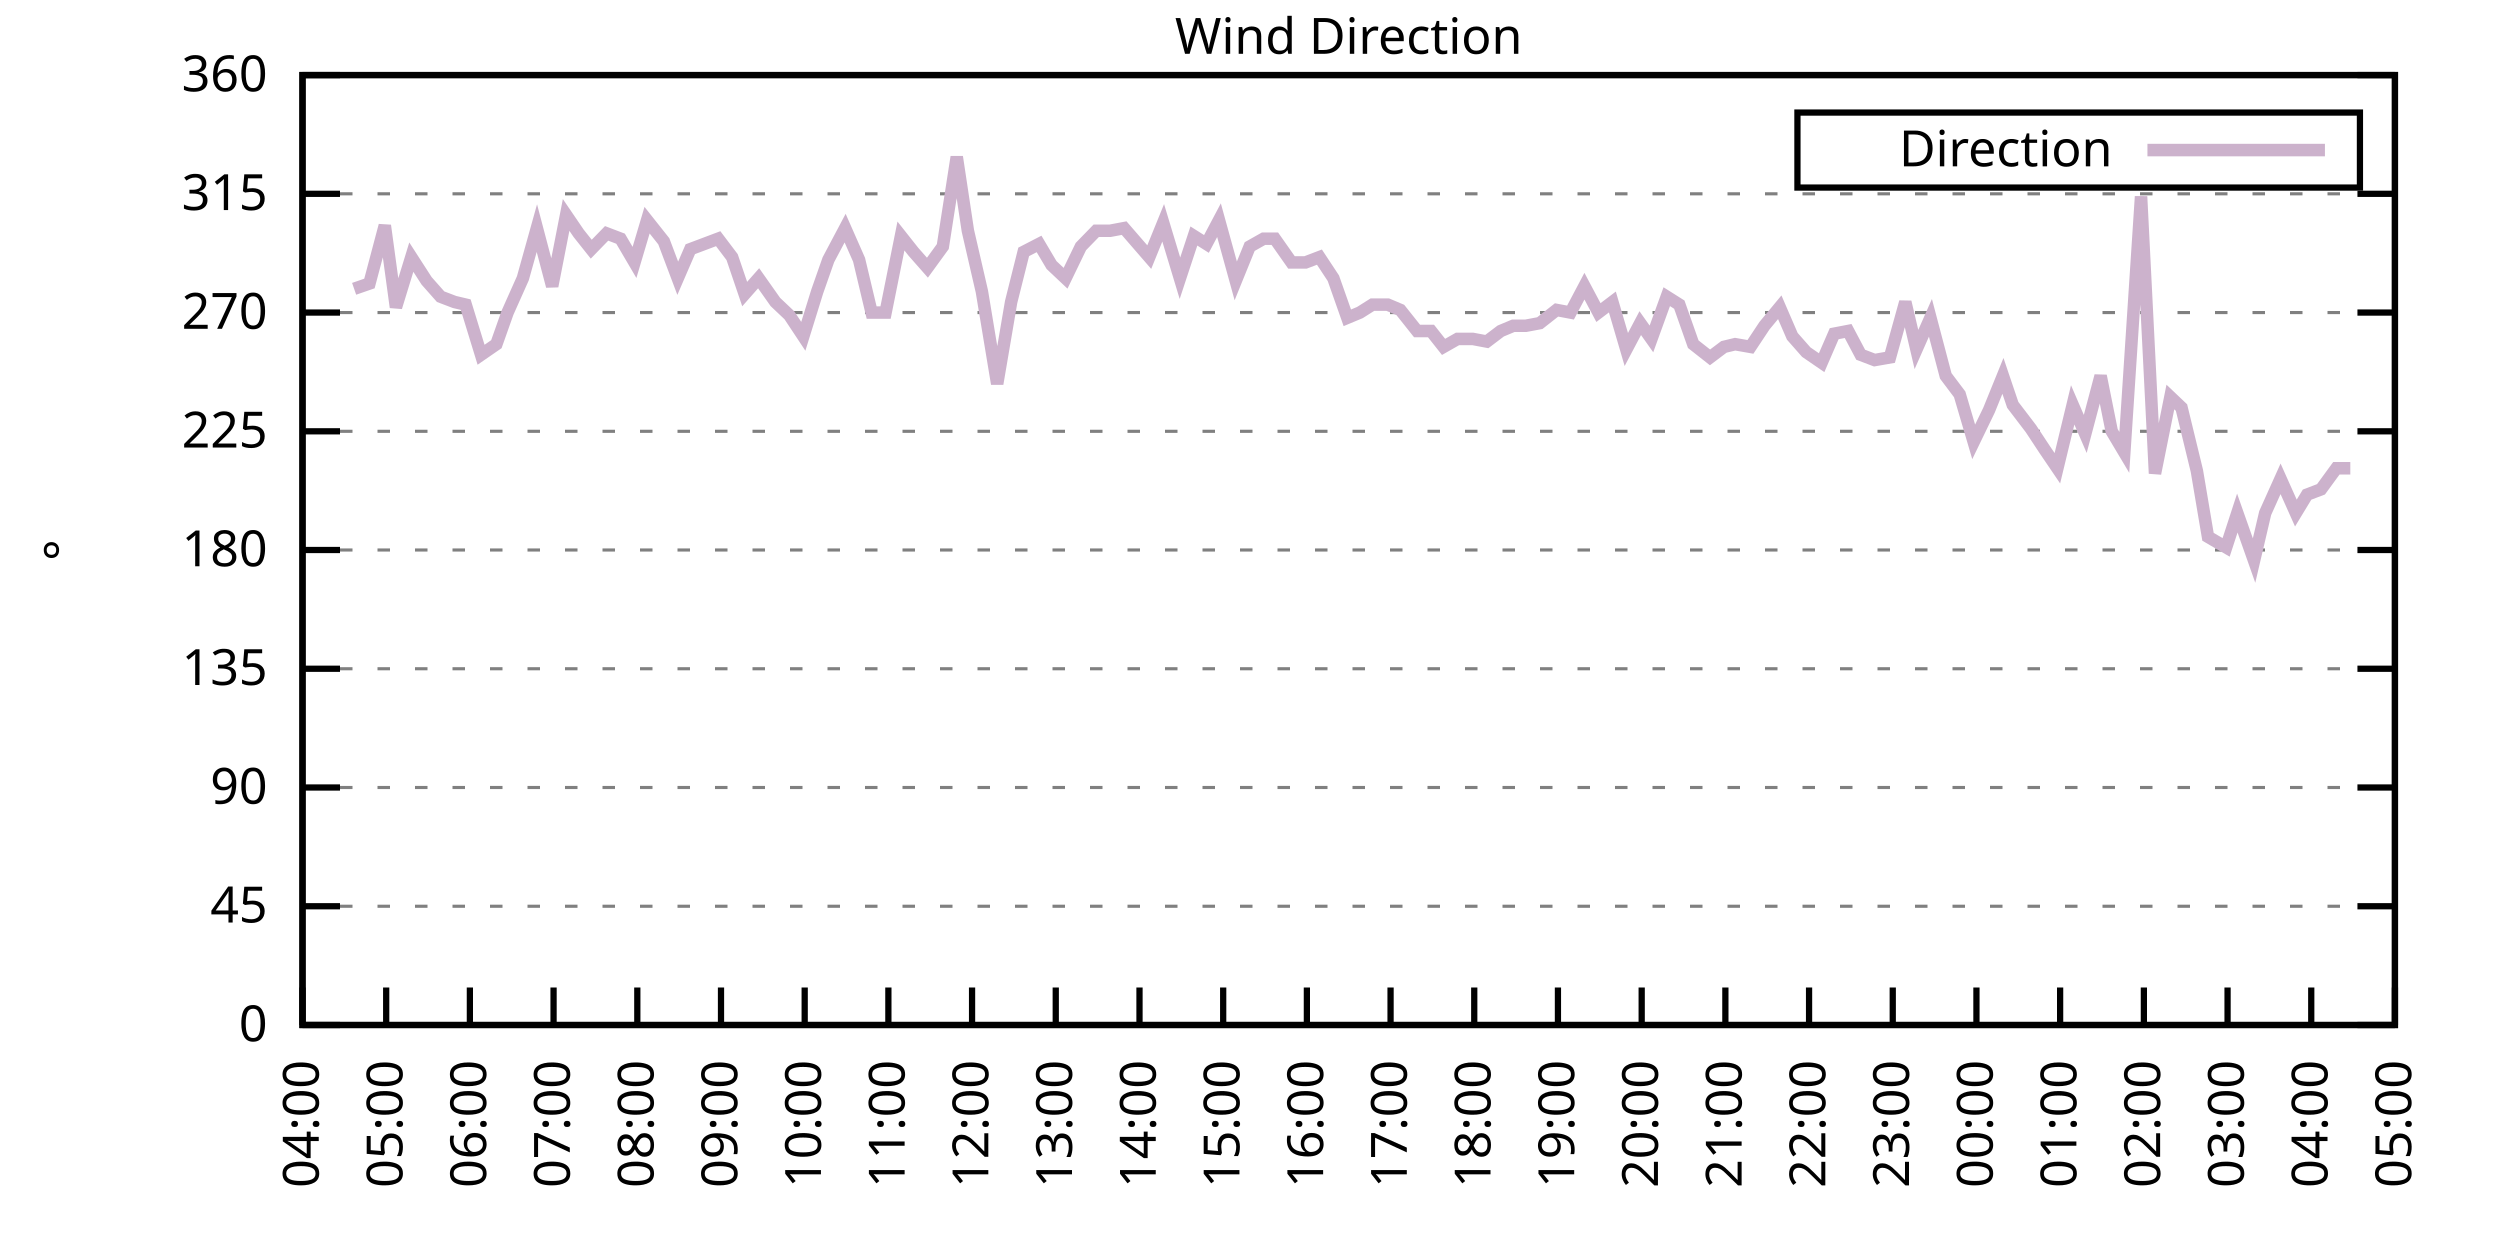
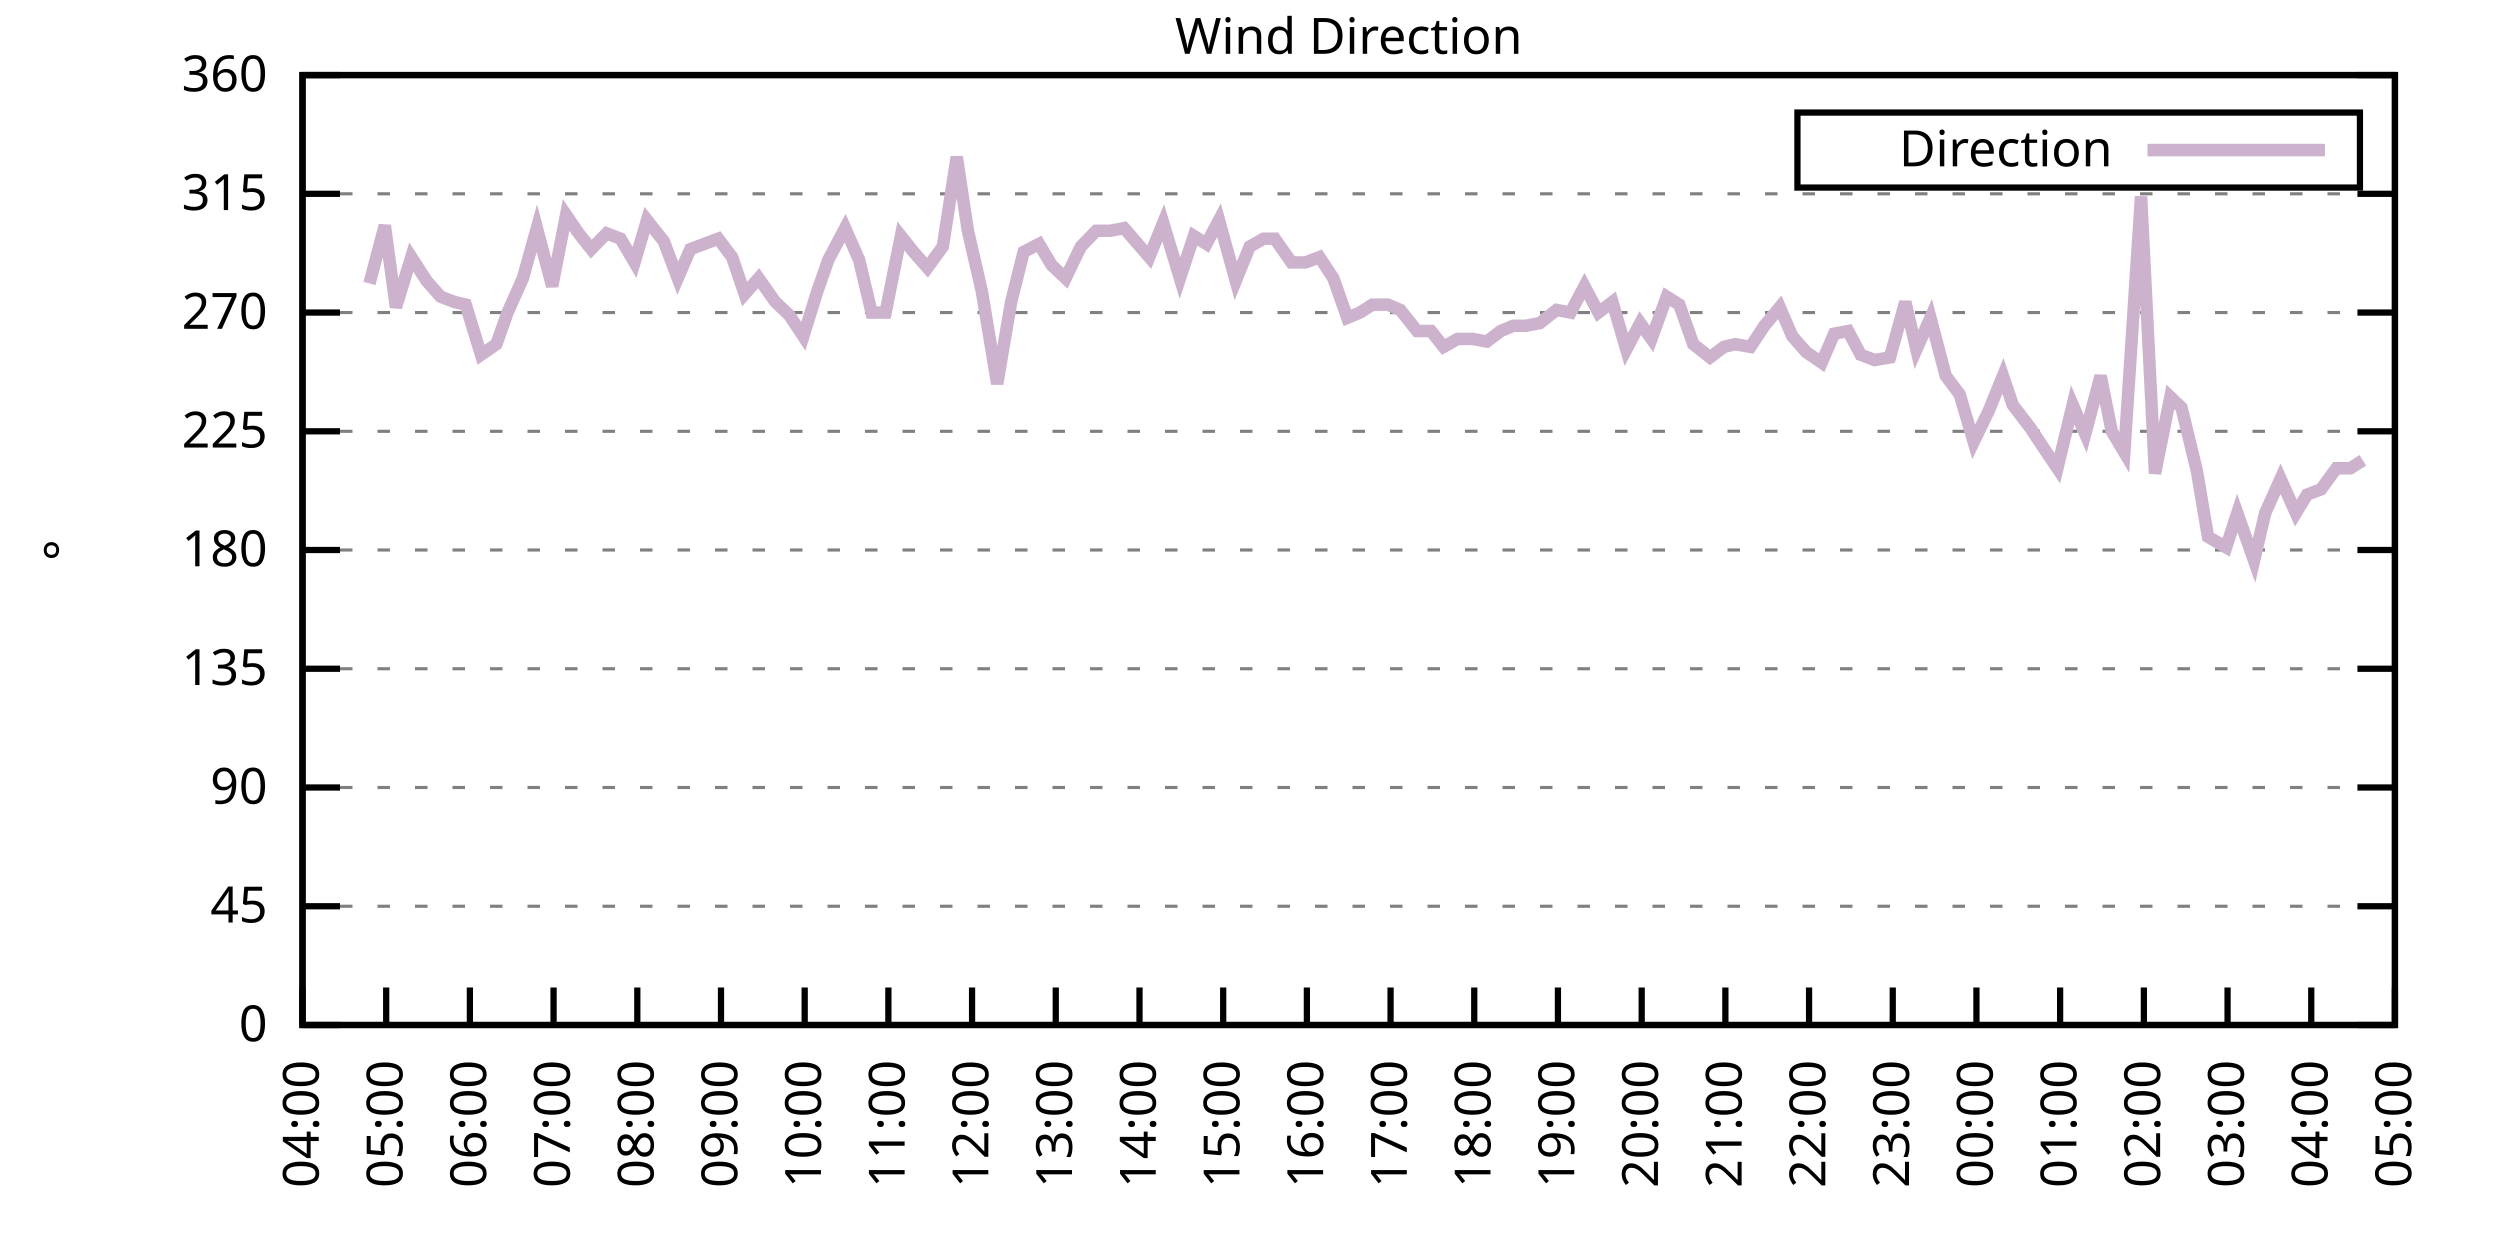
<svg xmlns="http://www.w3.org/2000/svg" xmlns:xlink="http://www.w3.org/1999/xlink" width="400" height="200" viewBox="0 0 400 200">
  <g id="gnuplot_canvas">
    <rect x="0" y="0" width="400" height="200" fill="none" />
    <defs>
      <circle id="gpDot" r="0.5" stroke-width="0.5" stroke="currentColor" />
      <path id="gpPt0" stroke-width="0.333" stroke="currentColor" d="M-1,0 h2 M0,-1 v2" />
      <path id="gpPt1" stroke-width="0.333" stroke="currentColor" d="M-1,-1 L1,1 M1,-1 L-1,1" />
      <path id="gpPt2" stroke-width="0.333" stroke="currentColor" d="M-1,0 L1,0 M0,-1 L0,1 M-1,-1 L1,1 M-1,1 L1,-1" />
      <rect id="gpPt3" stroke-width="0.333" stroke="currentColor" x="-1" y="-1" width="2" height="2" />
      <rect id="gpPt4" stroke-width="0.333" stroke="currentColor" fill="currentColor" x="-1" y="-1" width="2" height="2" />
      <circle id="gpPt5" stroke-width="0.333" stroke="currentColor" cx="0" cy="0" r="1" />
      <use xlink:href="#gpPt5" id="gpPt6" fill="currentColor" stroke="none" />
      <path id="gpPt7" stroke-width="0.333" stroke="currentColor" d="M0,-1.33 L-1.33,0.67 L1.33,0.67 z" />
      <use xlink:href="#gpPt7" id="gpPt8" fill="currentColor" stroke="none" />
      <use xlink:href="#gpPt7" id="gpPt9" stroke="currentColor" transform="rotate(180)" />
      <use xlink:href="#gpPt9" id="gpPt10" fill="currentColor" stroke="none" />
      <use xlink:href="#gpPt3" id="gpPt11" stroke="currentColor" transform="rotate(45)" />
      <use xlink:href="#gpPt11" id="gpPt12" fill="currentColor" stroke="none" />
      <path id="gpPt13" stroke-width="0.333" stroke="currentColor" d="M0,1.330 L1.265,0.411 L0.782,-1.067 L-0.782,-1.076 L-1.265,0.411 z" />
      <use xlink:href="#gpPt13" id="gpPt14" fill="currentColor" stroke="none" />
      <filter id="textbox" filterUnits="objectBoundingBox" x="0" y="0" height="1" width="1">
        <feFlood flood-color="white" flood-opacity="1" result="bgnd" />
        <feComposite in="SourceGraphic" in2="bgnd" operator="atop" />
      </filter>
      <filter id="greybox" filterUnits="objectBoundingBox" x="0" y="0" height="1" width="1">
        <feFlood flood-color="lightgrey" flood-opacity="1" result="grey" />
        <feComposite in="SourceGraphic" in2="grey" operator="atop" />
      </filter>
    </defs>
    <g fill="none" color="white" stroke="currentColor" stroke-width="1.00" stroke-linecap="butt" stroke-linejoin="miter">
</g>
    <g fill="none" color="black" stroke="currentColor" stroke-width="1.00" stroke-linecap="butt" stroke-linejoin="miter">
      <g stroke="none" shape-rendering="crispEdges">
        <polygon fill="rgb(255, 255, 255)" points="48.40,164.00 383.18,164.00 383.18,12.02 48.40,12.02 " />
      </g>
    </g>
    <g fill="none" color="black" stroke="currentColor" stroke-width="1.00" stroke-linecap="butt" stroke-linejoin="miter">
</g>
    <g fill="none" color="black" stroke="black" stroke-width="0.50" stroke-linecap="butt" stroke-linejoin="miter">
</g>
    <g fill="none" color="gray" stroke="currentColor" stroke-width="0.50" stroke-linecap="butt" stroke-linejoin="miter">
      <path stroke="gray" stroke-dasharray="2,4" class="gridline" d="M48.40,164.00 L383.19,164.00  " />
    </g>
    <g fill="none" color="gray" stroke="gray" stroke-width="1.00" stroke-linecap="butt" stroke-linejoin="miter">
</g>
    <g fill="none" color="black" stroke="currentColor" stroke-width="1.00" stroke-linecap="butt" stroke-linejoin="miter">
      <path stroke="black" d="M48.40,164.00 L54.40,164.00 M383.19,164.00 L377.19,164.00  " />
      <g transform="translate(42.80,166.60)" stroke="none" fill="black" font-family="Sans" font-size="8.00" text-anchor="end">
        <text>
          <tspan font-family="Sans"> 0</tspan>
        </text>
      </g>
    </g>
    <g fill="none" color="black" stroke="currentColor" stroke-width="1.00" stroke-linecap="butt" stroke-linejoin="miter">
</g>
    <g fill="none" color="black" stroke="black" stroke-width="0.50" stroke-linecap="butt" stroke-linejoin="miter">
</g>
    <g fill="none" color="gray" stroke="currentColor" stroke-width="0.50" stroke-linecap="butt" stroke-linejoin="miter">
      <path stroke="gray" stroke-dasharray="2,4" class="gridline" d="M48.40,145.00 L383.19,145.00  " />
    </g>
    <g fill="none" color="gray" stroke="gray" stroke-width="1.00" stroke-linecap="butt" stroke-linejoin="miter">
</g>
    <g fill="none" color="black" stroke="currentColor" stroke-width="1.00" stroke-linecap="butt" stroke-linejoin="miter">
      <path stroke="black" d="M48.40,145.00 L54.40,145.00 M383.19,145.00 L377.19,145.00  " />
      <g transform="translate(42.80,147.60)" stroke="none" fill="black" font-family="Sans" font-size="8.00" text-anchor="end">
        <text>
          <tspan font-family="Sans"> 45</tspan>
        </text>
      </g>
    </g>
    <g fill="none" color="black" stroke="currentColor" stroke-width="1.00" stroke-linecap="butt" stroke-linejoin="miter">
</g>
    <g fill="none" color="black" stroke="black" stroke-width="0.50" stroke-linecap="butt" stroke-linejoin="miter">
</g>
    <g fill="none" color="gray" stroke="currentColor" stroke-width="0.50" stroke-linecap="butt" stroke-linejoin="miter">
      <path stroke="gray" stroke-dasharray="2,4" class="gridline" d="M48.40,126.00 L383.19,126.00  " />
    </g>
    <g fill="none" color="gray" stroke="gray" stroke-width="1.00" stroke-linecap="butt" stroke-linejoin="miter">
</g>
    <g fill="none" color="black" stroke="currentColor" stroke-width="1.00" stroke-linecap="butt" stroke-linejoin="miter">
      <path stroke="black" d="M48.40,126.00 L54.40,126.00 M383.19,126.00 L377.19,126.00  " />
      <g transform="translate(42.80,128.60)" stroke="none" fill="black" font-family="Sans" font-size="8.00" text-anchor="end">
        <text>
          <tspan font-family="Sans"> 90</tspan>
        </text>
      </g>
    </g>
    <g fill="none" color="black" stroke="currentColor" stroke-width="1.00" stroke-linecap="butt" stroke-linejoin="miter">
</g>
    <g fill="none" color="black" stroke="black" stroke-width="0.50" stroke-linecap="butt" stroke-linejoin="miter">
</g>
    <g fill="none" color="gray" stroke="currentColor" stroke-width="0.50" stroke-linecap="butt" stroke-linejoin="miter">
      <path stroke="gray" stroke-dasharray="2,4" class="gridline" d="M48.40,107.00 L383.19,107.00  " />
    </g>
    <g fill="none" color="gray" stroke="gray" stroke-width="1.00" stroke-linecap="butt" stroke-linejoin="miter">
</g>
    <g fill="none" color="black" stroke="currentColor" stroke-width="1.00" stroke-linecap="butt" stroke-linejoin="miter">
      <path stroke="black" d="M48.40,107.00 L54.40,107.00 M383.19,107.00 L377.19,107.00  " />
      <g transform="translate(42.80,109.60)" stroke="none" fill="black" font-family="Sans" font-size="8.00" text-anchor="end">
        <text>
          <tspan font-family="Sans"> 135</tspan>
        </text>
      </g>
    </g>
    <g fill="none" color="black" stroke="currentColor" stroke-width="1.00" stroke-linecap="butt" stroke-linejoin="miter">
</g>
    <g fill="none" color="black" stroke="black" stroke-width="0.50" stroke-linecap="butt" stroke-linejoin="miter">
</g>
    <g fill="none" color="gray" stroke="currentColor" stroke-width="0.50" stroke-linecap="butt" stroke-linejoin="miter">
      <path stroke="gray" stroke-dasharray="2,4" class="gridline" d="M48.40,88.00 L383.19,88.00  " />
    </g>
    <g fill="none" color="gray" stroke="gray" stroke-width="1.00" stroke-linecap="butt" stroke-linejoin="miter">
</g>
    <g fill="none" color="black" stroke="currentColor" stroke-width="1.00" stroke-linecap="butt" stroke-linejoin="miter">
      <path stroke="black" d="M48.40,88.00 L54.40,88.00 M383.19,88.00 L377.19,88.00  " />
      <g transform="translate(42.80,90.60)" stroke="none" fill="black" font-family="Sans" font-size="8.00" text-anchor="end">
        <text>
          <tspan font-family="Sans"> 180</tspan>
        </text>
      </g>
    </g>
    <g fill="none" color="black" stroke="currentColor" stroke-width="1.00" stroke-linecap="butt" stroke-linejoin="miter">
</g>
    <g fill="none" color="black" stroke="black" stroke-width="0.50" stroke-linecap="butt" stroke-linejoin="miter">
</g>
    <g fill="none" color="gray" stroke="currentColor" stroke-width="0.50" stroke-linecap="butt" stroke-linejoin="miter">
      <path stroke="gray" stroke-dasharray="2,4" class="gridline" d="M48.40,69.01 L383.19,69.01  " />
    </g>
    <g fill="none" color="gray" stroke="gray" stroke-width="1.00" stroke-linecap="butt" stroke-linejoin="miter">
</g>
    <g fill="none" color="black" stroke="currentColor" stroke-width="1.00" stroke-linecap="butt" stroke-linejoin="miter">
      <path stroke="black" d="M48.40,69.01 L54.40,69.01 M383.19,69.01 L377.19,69.01  " />
      <g transform="translate(42.80,71.61)" stroke="none" fill="black" font-family="Sans" font-size="8.00" text-anchor="end">
        <text>
          <tspan font-family="Sans"> 225</tspan>
        </text>
      </g>
    </g>
    <g fill="none" color="black" stroke="currentColor" stroke-width="1.00" stroke-linecap="butt" stroke-linejoin="miter">
</g>
    <g fill="none" color="black" stroke="black" stroke-width="0.50" stroke-linecap="butt" stroke-linejoin="miter">
</g>
    <g fill="none" color="gray" stroke="currentColor" stroke-width="0.50" stroke-linecap="butt" stroke-linejoin="miter">
      <path stroke="gray" stroke-dasharray="2,4" class="gridline" d="M48.40,50.01 L383.19,50.01  " />
    </g>
    <g fill="none" color="gray" stroke="gray" stroke-width="1.00" stroke-linecap="butt" stroke-linejoin="miter">
</g>
    <g fill="none" color="black" stroke="currentColor" stroke-width="1.00" stroke-linecap="butt" stroke-linejoin="miter">
      <path stroke="black" d="M48.40,50.01 L54.40,50.01 M383.19,50.01 L377.19,50.01  " />
      <g transform="translate(42.80,52.61)" stroke="none" fill="black" font-family="Sans" font-size="8.00" text-anchor="end">
        <text>
          <tspan font-family="Sans"> 270</tspan>
        </text>
      </g>
    </g>
    <g fill="none" color="black" stroke="currentColor" stroke-width="1.00" stroke-linecap="butt" stroke-linejoin="miter">
</g>
    <g fill="none" color="black" stroke="black" stroke-width="0.50" stroke-linecap="butt" stroke-linejoin="miter">
</g>
    <g fill="none" color="gray" stroke="currentColor" stroke-width="0.50" stroke-linecap="butt" stroke-linejoin="miter">
      <path stroke="gray" stroke-dasharray="2,4" class="gridline" d="M48.40,31.01 L383.19,31.01  " />
    </g>
    <g fill="none" color="gray" stroke="gray" stroke-width="1.00" stroke-linecap="butt" stroke-linejoin="miter">
</g>
    <g fill="none" color="black" stroke="currentColor" stroke-width="1.00" stroke-linecap="butt" stroke-linejoin="miter">
      <path stroke="black" d="M48.40,31.01 L54.40,31.01 M383.19,31.01 L377.19,31.01  " />
      <g transform="translate(42.80,33.61)" stroke="none" fill="black" font-family="Sans" font-size="8.00" text-anchor="end">
        <text>
          <tspan font-family="Sans"> 315</tspan>
        </text>
      </g>
    </g>
    <g fill="none" color="black" stroke="currentColor" stroke-width="1.00" stroke-linecap="butt" stroke-linejoin="miter">
</g>
    <g fill="none" color="black" stroke="black" stroke-width="0.50" stroke-linecap="butt" stroke-linejoin="miter">
</g>
    <g fill="none" color="gray" stroke="currentColor" stroke-width="0.50" stroke-linecap="butt" stroke-linejoin="miter">
      <path stroke="gray" stroke-dasharray="2,4" class="gridline" d="M48.40,12.01 L383.19,12.01  " />
    </g>
    <g fill="none" color="gray" stroke="gray" stroke-width="1.00" stroke-linecap="butt" stroke-linejoin="miter">
</g>
    <g fill="none" color="black" stroke="currentColor" stroke-width="1.00" stroke-linecap="butt" stroke-linejoin="miter">
      <path stroke="black" d="M48.40,12.01 L54.40,12.01 M383.19,12.01 L377.19,12.01  " />
      <g transform="translate(42.80,14.61)" stroke="none" fill="black" font-family="Sans" font-size="8.00" text-anchor="end">
        <text>
          <tspan font-family="Sans"> 360</tspan>
        </text>
      </g>
    </g>
    <g fill="none" color="black" stroke="currentColor" stroke-width="1.00" stroke-linecap="butt" stroke-linejoin="miter">
      <path stroke="black" d="M48.40,164.00 L48.40,158.00  " />
      <g transform="translate(51.00,169.60) rotate(270.00)" stroke="none" fill="black" font-family="Sans" font-size="8.00" text-anchor="end">
        <text>
          <tspan font-family="Sans">04:00</tspan>
        </text>
      </g>
    </g>
    <g fill="none" color="black" stroke="currentColor" stroke-width="1.00" stroke-linecap="butt" stroke-linejoin="miter">
      <path stroke="black" d="M61.79,164.00 L61.79,158.00  " />
      <g transform="translate(64.39,169.60) rotate(270.00)" stroke="none" fill="black" font-family="Sans" font-size="8.00" text-anchor="end">
        <text>
          <tspan font-family="Sans">05:00</tspan>
        </text>
      </g>
    </g>
    <g fill="none" color="black" stroke="currentColor" stroke-width="1.00" stroke-linecap="butt" stroke-linejoin="miter">
      <path stroke="black" d="M75.18,164.00 L75.18,158.00  " />
      <g transform="translate(77.78,169.60) rotate(270.00)" stroke="none" fill="black" font-family="Sans" font-size="8.00" text-anchor="end">
        <text>
          <tspan font-family="Sans">06:00</tspan>
        </text>
      </g>
    </g>
    <g fill="none" color="black" stroke="currentColor" stroke-width="1.00" stroke-linecap="butt" stroke-linejoin="miter">
      <path stroke="black" d="M88.57,164.00 L88.57,158.00  " />
      <g transform="translate(91.17,169.60) rotate(270.00)" stroke="none" fill="black" font-family="Sans" font-size="8.00" text-anchor="end">
        <text>
          <tspan font-family="Sans">07:00</tspan>
        </text>
      </g>
    </g>
    <g fill="none" color="black" stroke="currentColor" stroke-width="1.00" stroke-linecap="butt" stroke-linejoin="miter">
      <path stroke="black" d="M101.97,164.00 L101.97,158.00  " />
      <g transform="translate(104.57,169.60) rotate(270.00)" stroke="none" fill="black" font-family="Sans" font-size="8.00" text-anchor="end">
        <text>
          <tspan font-family="Sans">08:00</tspan>
        </text>
      </g>
    </g>
    <g fill="none" color="black" stroke="currentColor" stroke-width="1.00" stroke-linecap="butt" stroke-linejoin="miter">
      <path stroke="black" d="M115.36,164.00 L115.36,158.00  " />
      <g transform="translate(117.96,169.60) rotate(270.00)" stroke="none" fill="black" font-family="Sans" font-size="8.00" text-anchor="end">
        <text>
          <tspan font-family="Sans">09:00</tspan>
        </text>
      </g>
    </g>
    <g fill="none" color="black" stroke="currentColor" stroke-width="1.00" stroke-linecap="butt" stroke-linejoin="miter">
      <path stroke="black" d="M128.75,164.00 L128.75,158.00  " />
      <g transform="translate(131.35,169.60) rotate(270.00)" stroke="none" fill="black" font-family="Sans" font-size="8.00" text-anchor="end">
        <text>
          <tspan font-family="Sans">10:00</tspan>
        </text>
      </g>
    </g>
    <g fill="none" color="black" stroke="currentColor" stroke-width="1.00" stroke-linecap="butt" stroke-linejoin="miter">
      <path stroke="black" d="M142.14,164.00 L142.14,158.00  " />
      <g transform="translate(144.74,169.60) rotate(270.00)" stroke="none" fill="black" font-family="Sans" font-size="8.00" text-anchor="end">
        <text>
          <tspan font-family="Sans">11:00</tspan>
        </text>
      </g>
    </g>
    <g fill="none" color="black" stroke="currentColor" stroke-width="1.00" stroke-linecap="butt" stroke-linejoin="miter">
      <path stroke="black" d="M155.53,164.00 L155.53,158.00  " />
      <g transform="translate(158.13,169.60) rotate(270.00)" stroke="none" fill="black" font-family="Sans" font-size="8.00" text-anchor="end">
        <text>
          <tspan font-family="Sans">12:00</tspan>
        </text>
      </g>
    </g>
    <g fill="none" color="black" stroke="currentColor" stroke-width="1.00" stroke-linecap="butt" stroke-linejoin="miter">
      <path stroke="black" d="M168.92,164.00 L168.92,158.00  " />
      <g transform="translate(171.52,169.60) rotate(270.00)" stroke="none" fill="black" font-family="Sans" font-size="8.00" text-anchor="end">
        <text>
          <tspan font-family="Sans">13:00</tspan>
        </text>
      </g>
    </g>
    <g fill="none" color="black" stroke="currentColor" stroke-width="1.00" stroke-linecap="butt" stroke-linejoin="miter">
      <path stroke="black" d="M182.32,164.00 L182.32,158.00  " />
      <g transform="translate(184.92,169.60) rotate(270.00)" stroke="none" fill="black" font-family="Sans" font-size="8.00" text-anchor="end">
        <text>
          <tspan font-family="Sans">14:00</tspan>
        </text>
      </g>
    </g>
    <g fill="none" color="black" stroke="currentColor" stroke-width="1.00" stroke-linecap="butt" stroke-linejoin="miter">
      <path stroke="black" d="M195.71,164.00 L195.71,158.00  " />
      <g transform="translate(198.31,169.60) rotate(270.00)" stroke="none" fill="black" font-family="Sans" font-size="8.00" text-anchor="end">
        <text>
          <tspan font-family="Sans">15:00</tspan>
        </text>
      </g>
    </g>
    <g fill="none" color="black" stroke="currentColor" stroke-width="1.00" stroke-linecap="butt" stroke-linejoin="miter">
      <path stroke="black" d="M209.10,164.00 L209.10,158.00  " />
      <g transform="translate(211.70,169.60) rotate(270.00)" stroke="none" fill="black" font-family="Sans" font-size="8.00" text-anchor="end">
        <text>
          <tspan font-family="Sans">16:00</tspan>
        </text>
      </g>
    </g>
    <g fill="none" color="black" stroke="currentColor" stroke-width="1.00" stroke-linecap="butt" stroke-linejoin="miter">
      <path stroke="black" d="M222.49,164.00 L222.49,158.00  " />
      <g transform="translate(225.09,169.60) rotate(270.00)" stroke="none" fill="black" font-family="Sans" font-size="8.00" text-anchor="end">
        <text>
          <tspan font-family="Sans">17:00</tspan>
        </text>
      </g>
    </g>
    <g fill="none" color="black" stroke="currentColor" stroke-width="1.00" stroke-linecap="butt" stroke-linejoin="miter">
      <path stroke="black" d="M235.88,164.00 L235.88,158.00  " />
      <g transform="translate(238.48,169.60) rotate(270.00)" stroke="none" fill="black" font-family="Sans" font-size="8.00" text-anchor="end">
        <text>
          <tspan font-family="Sans">18:00</tspan>
        </text>
      </g>
    </g>
    <g fill="none" color="black" stroke="currentColor" stroke-width="1.00" stroke-linecap="butt" stroke-linejoin="miter">
      <path stroke="black" d="M249.27,164.00 L249.27,158.00  " />
      <g transform="translate(251.87,169.60) rotate(270.00)" stroke="none" fill="black" font-family="Sans" font-size="8.00" text-anchor="end">
        <text>
          <tspan font-family="Sans">19:00</tspan>
        </text>
      </g>
    </g>
    <g fill="none" color="black" stroke="currentColor" stroke-width="1.00" stroke-linecap="butt" stroke-linejoin="miter">
      <path stroke="black" d="M262.67,164.00 L262.67,158.00  " />
      <g transform="translate(265.27,169.60) rotate(270.00)" stroke="none" fill="black" font-family="Sans" font-size="8.00" text-anchor="end">
        <text>
          <tspan font-family="Sans">20:00</tspan>
        </text>
      </g>
    </g>
    <g fill="none" color="black" stroke="currentColor" stroke-width="1.00" stroke-linecap="butt" stroke-linejoin="miter">
      <path stroke="black" d="M276.06,164.00 L276.06,158.00  " />
      <g transform="translate(278.66,169.60) rotate(270.00)" stroke="none" fill="black" font-family="Sans" font-size="8.00" text-anchor="end">
        <text>
          <tspan font-family="Sans">21:00</tspan>
        </text>
      </g>
    </g>
    <g fill="none" color="black" stroke="currentColor" stroke-width="1.00" stroke-linecap="butt" stroke-linejoin="miter">
      <path stroke="black" d="M289.45,164.00 L289.45,158.00  " />
      <g transform="translate(292.05,169.60) rotate(270.00)" stroke="none" fill="black" font-family="Sans" font-size="8.00" text-anchor="end">
        <text>
          <tspan font-family="Sans">22:00</tspan>
        </text>
      </g>
    </g>
    <g fill="none" color="black" stroke="currentColor" stroke-width="1.00" stroke-linecap="butt" stroke-linejoin="miter">
      <path stroke="black" d="M302.84,164.00 L302.84,158.00  " />
      <g transform="translate(305.44,169.60) rotate(270.00)" stroke="none" fill="black" font-family="Sans" font-size="8.00" text-anchor="end">
        <text>
          <tspan font-family="Sans">23:00</tspan>
        </text>
      </g>
    </g>
    <g fill="none" color="black" stroke="currentColor" stroke-width="1.00" stroke-linecap="butt" stroke-linejoin="miter">
      <path stroke="black" d="M316.23,164.00 L316.23,158.00  " />
      <g transform="translate(318.83,169.60) rotate(270.00)" stroke="none" fill="black" font-family="Sans" font-size="8.00" text-anchor="end">
        <text>
          <tspan font-family="Sans">00:00</tspan>
        </text>
      </g>
    </g>
    <g fill="none" color="black" stroke="currentColor" stroke-width="1.00" stroke-linecap="butt" stroke-linejoin="miter">
      <path stroke="black" d="M329.62,164.00 L329.62,158.00  " />
      <g transform="translate(332.22,169.60) rotate(270.00)" stroke="none" fill="black" font-family="Sans" font-size="8.00" text-anchor="end">
        <text>
          <tspan font-family="Sans">01:00</tspan>
        </text>
      </g>
    </g>
    <g fill="none" color="black" stroke="currentColor" stroke-width="1.00" stroke-linecap="butt" stroke-linejoin="miter">
      <path stroke="black" d="M343.02,164.00 L343.02,158.00  " />
      <g transform="translate(345.62,169.60) rotate(270.00)" stroke="none" fill="black" font-family="Sans" font-size="8.00" text-anchor="end">
        <text>
          <tspan font-family="Sans">02:00</tspan>
        </text>
      </g>
    </g>
    <g fill="none" color="black" stroke="currentColor" stroke-width="1.00" stroke-linecap="butt" stroke-linejoin="miter">
      <path stroke="black" d="M356.41,164.00 L356.41,158.00  " />
      <g transform="translate(359.01,169.60) rotate(270.00)" stroke="none" fill="black" font-family="Sans" font-size="8.00" text-anchor="end">
        <text>
          <tspan font-family="Sans">03:00</tspan>
        </text>
      </g>
    </g>
    <g fill="none" color="black" stroke="currentColor" stroke-width="1.00" stroke-linecap="butt" stroke-linejoin="miter">
      <path stroke="black" d="M369.80,164.00 L369.80,158.00  " />
      <g transform="translate(372.40,169.60) rotate(270.00)" stroke="none" fill="black" font-family="Sans" font-size="8.00" text-anchor="end">
        <text>
          <tspan font-family="Sans">04:00</tspan>
        </text>
      </g>
    </g>
    <g fill="none" color="black" stroke="currentColor" stroke-width="1.00" stroke-linecap="butt" stroke-linejoin="miter">
      <path stroke="black" d="M383.19,164.00 L383.19,158.00  " />
      <g transform="translate(385.79,169.60) rotate(270.00)" stroke="none" fill="black" font-family="Sans" font-size="8.00" text-anchor="end">
        <text>
          <tspan font-family="Sans">05:00</tspan>
        </text>
      </g>
    </g>
    <g fill="none" color="black" stroke="currentColor" stroke-width="1.00" stroke-linecap="butt" stroke-linejoin="miter">
</g>
    <g fill="none" color="black" stroke="currentColor" stroke-width="1.00" stroke-linecap="butt" stroke-linejoin="miter">
      <path stroke="black" d="M48.40,12.01 L48.40,164.00 L383.19,164.00 L383.19,12.01 L48.40,12.01 Z  " />
    </g>
    <g fill="none" color="black" stroke="currentColor" stroke-width="1.00" stroke-linecap="butt" stroke-linejoin="miter">
</g>
    <g fill="none" color="black" stroke="currentColor" stroke-width="1.00" stroke-linecap="butt" stroke-linejoin="miter">
      <path stroke="black" d="M287.59,30.01 L287.59,18.01 L377.59,18.01 L377.59,30.01 L287.59,30.01 Z  " />
    </g>
    <g id="Wind_direction_plot_1">
      <g fill="none" color="white" stroke="black" stroke-width="2.00" stroke-linecap="butt" stroke-linejoin="miter">
</g>
      <g fill="none" color="black" stroke="currentColor" stroke-width="2.00" stroke-linecap="butt" stroke-linejoin="miter">
        <g transform="translate(337.99,26.61)" stroke="none" fill="black" font-family="Sans" font-size="8.00" text-anchor="end">
          <text>
            <tspan font-family="Sans">Direction</tspan>
          </text>
        </g>
      </g>
      <g fill="none" color="black" stroke="currentColor" stroke-width="2.00" stroke-linecap="butt" stroke-linejoin="miter">
-         <path stroke="rgb(204, 178, 204)" d="M343.59,24.01 L371.99,24.01 M56.66,46.21 L59.11,45.36 L61.57,36.08 L63.35,49.16 L65.81,41.14 L68.26,44.94   L70.50,47.47 L72.73,48.32 L74.51,48.74 L76.97,56.76 L79.42,55.07 L81.21,50.01 L83.66,44.52 L85.90,36.50   L88.35,45.79 L90.58,34.39 L92.59,37.34 L94.60,39.87 L97.06,37.34 L99.29,38.19 L101.52,41.99 L103.53,35.23   L106.21,38.61 L108.44,44.52 L110.45,39.87 L112.68,39.03 L114.91,38.19 L117.14,41.14 L119.15,47.05 L121.38,44.52   L124.06,48.32 L126.29,50.43 L128.53,53.81 L130.76,46.63 L132.54,41.56 L135.22,36.50 L137.45,41.56 L139.46,50.01   L141.69,50.01 L144.15,37.76 L146.16,40.30 L148.39,42.83 L150.85,39.45 L153.08,25.10 L154.86,36.92 L157.10,46.63   L159.55,61.41 L161.78,48.32 L163.79,40.30 L166.25,39.03 L168.25,42.41 L170.49,44.52 L172.94,39.45 L175.40,36.92   L177.63,36.92 L179.86,36.50 L183.88,41.14 L186.11,35.65 L188.79,44.52 L191.02,37.76 L193.03,39.03 L195.04,35.23   L197.72,44.94 L199.95,39.45 L202.18,38.19 L203.97,38.19 L206.64,41.99 L208.88,41.99 L211.11,41.14 L213.34,44.52   L215.57,50.85 L217.58,50.01 L219.59,48.74 L222.04,48.74 L224.05,49.59 L226.73,52.96 L228.96,52.96 L230.97,55.50   L233.20,54.23 L235.66,54.23 L237.89,54.65 L240.12,52.96 L242.13,52.12 L244.14,52.12 L246.37,51.70 L249.05,49.59   L251.28,50.01 L253.51,45.79 L255.75,50.01 L257.98,48.32 L260.21,55.92 L262.44,51.70 L264.23,54.23 L266.68,47.47   L268.69,48.74 L270.92,55.07 L273.60,57.18 L275.83,55.50 L277.62,55.07 L280.07,55.50 L282.31,52.12 L284.76,49.16   L286.77,53.81 L289.00,56.34 L291.46,58.03 L293.47,53.39 L295.70,52.96 L297.71,56.76 L299.94,57.61 L302.39,57.18   L304.85,48.32 L306.63,55.92 L308.87,50.85 L311.32,60.14 L313.55,63.10 L315.79,70.70 L318.24,65.63 L320.47,60.14   L322.04,64.78 L324.94,68.58 L327.17,71.96 L329.18,74.92 L331.63,64.78 L333.64,69.43 L336.10,60.14 L337.88,69.01   L339.89,72.38 L342.57,31.43 L344.80,75.76 L347.26,63.52 L349.04,65.21 L351.50,75.34 L353.28,85.89 L356.18,87.58   L357.97,82.09 L360.65,89.69 L362.43,82.09 L364.89,76.61 L367.34,82.09 L369.13,79.14 L371.36,78.29 L373.82,74.92   L376.05,74.92  " />
+         <path stroke="rgb(204, 178, 204)" d="M343.59,24.01 L371.99,24.01 M59.11,45.36 L61.57,36.08 L63.35,49.16 L65.81,41.14 L68.26,44.94 L70.50,47.47   L72.73,48.32 L74.51,48.74 L76.97,56.76 L79.42,55.07 L81.21,50.01 L83.66,44.52 L85.90,36.50 L88.35,45.79   L90.58,34.39 L92.59,37.34 L94.60,39.87 L97.06,37.34 L99.29,38.19 L101.52,41.99 L103.53,35.23 L106.21,38.61   L108.44,44.52 L110.45,39.87 L112.68,39.03 L114.91,38.19 L117.14,41.14 L119.15,47.05 L121.38,44.52 L124.06,48.32   L126.29,50.43 L128.53,53.81 L130.76,46.63 L132.54,41.56 L135.22,36.50 L137.45,41.56 L139.46,50.01 L141.69,50.01   L144.15,37.76 L146.16,40.30 L148.39,42.83 L150.85,39.45 L153.08,25.10 L154.86,36.92 L157.10,46.63 L159.55,61.41   L161.78,48.32 L163.79,40.30 L166.25,39.03 L168.25,42.41 L170.49,44.52 L172.94,39.45 L175.40,36.92 L177.63,36.92   L179.86,36.50 L183.88,41.14 L186.11,35.65 L188.79,44.52 L191.02,37.76 L193.03,39.03 L195.04,35.23 L197.72,44.94   L199.95,39.45 L202.18,38.19 L203.97,38.19 L206.64,41.99 L208.88,41.99 L211.11,41.14 L213.34,44.52 L215.57,50.85   L217.58,50.01 L219.59,48.74 L222.04,48.74 L224.05,49.59 L226.73,52.96 L228.96,52.96 L230.97,55.50 L233.20,54.23   L235.66,54.23 L237.89,54.65 L240.12,52.96 L242.13,52.12 L244.14,52.12 L246.37,51.70 L249.05,49.59 L251.28,50.01   L253.51,45.79 L255.75,50.01 L257.98,48.32 L260.21,55.92 L262.44,51.70 L264.23,54.23 L266.68,47.47 L268.69,48.74   L270.92,55.07 L273.60,57.18 L275.83,55.50 L277.62,55.07 L280.07,55.50 L282.31,52.12 L284.76,49.16 L286.77,53.81   L289.00,56.34 L291.46,58.03 L293.47,53.39 L295.70,52.96 L297.71,56.76 L299.94,57.61 L302.39,57.18 L304.85,48.32   L306.63,55.92 L308.87,50.85 L311.32,60.14 L313.55,63.10 L315.79,70.70 L318.24,65.63 L320.47,60.14 L322.04,64.78   L324.94,68.58 L327.17,71.96 L329.18,74.92 L331.63,64.78 L333.64,69.43 L336.10,60.14 L337.88,69.01 L339.89,72.38   L342.57,31.43 L344.80,75.76 L347.26,63.52 L349.04,65.21 L351.50,75.34 L353.28,85.89 L356.18,87.58 L357.97,82.09   L360.65,89.69 L362.43,82.09 L364.89,76.61 L367.34,82.09 L369.13,79.14 L371.36,78.29 L373.82,74.92 L376.05,74.92   L378.06,73.65  " />
      </g>
    </g>
    <g fill="none" color="black" stroke="currentColor" stroke-width="2.00" stroke-linecap="butt" stroke-linejoin="miter">
</g>
    <g fill="none" color="black" stroke="black" stroke-width="1.00" stroke-linecap="butt" stroke-linejoin="miter">
</g>
    <g fill="none" color="black" stroke="currentColor" stroke-width="1.00" stroke-linecap="butt" stroke-linejoin="miter">
      <path stroke="black" d="M48.40,12.01 L48.40,164.00 L383.19,164.00 L383.19,12.01 L48.40,12.01 Z  " />
      <g transform="translate(12.80,88.01) rotate(270.00)" stroke="none" fill="black" font-family="Sans" font-size="8.00" text-anchor="middle">
        <text>
          <tspan font-family="Sans">°</tspan>
        </text>
      </g>
    </g>
    <g fill="none" color="black" stroke="currentColor" stroke-width="1.00" stroke-linecap="butt" stroke-linejoin="miter">
</g>
    <g fill="none" color="black" stroke="currentColor" stroke-width="1.00" stroke-linecap="butt" stroke-linejoin="miter">
      <g transform="translate(215.79,8.61)" stroke="none" fill="black" font-family="Sans" font-size="8.00" text-anchor="middle">
        <text>
          <tspan font-family="Sans">Wind Direction</tspan>
        </text>
      </g>
    </g>
    <g fill="none" color="black" stroke="currentColor" stroke-width="1.00" stroke-linecap="butt" stroke-linejoin="miter">
</g>
  </g>
</svg>
